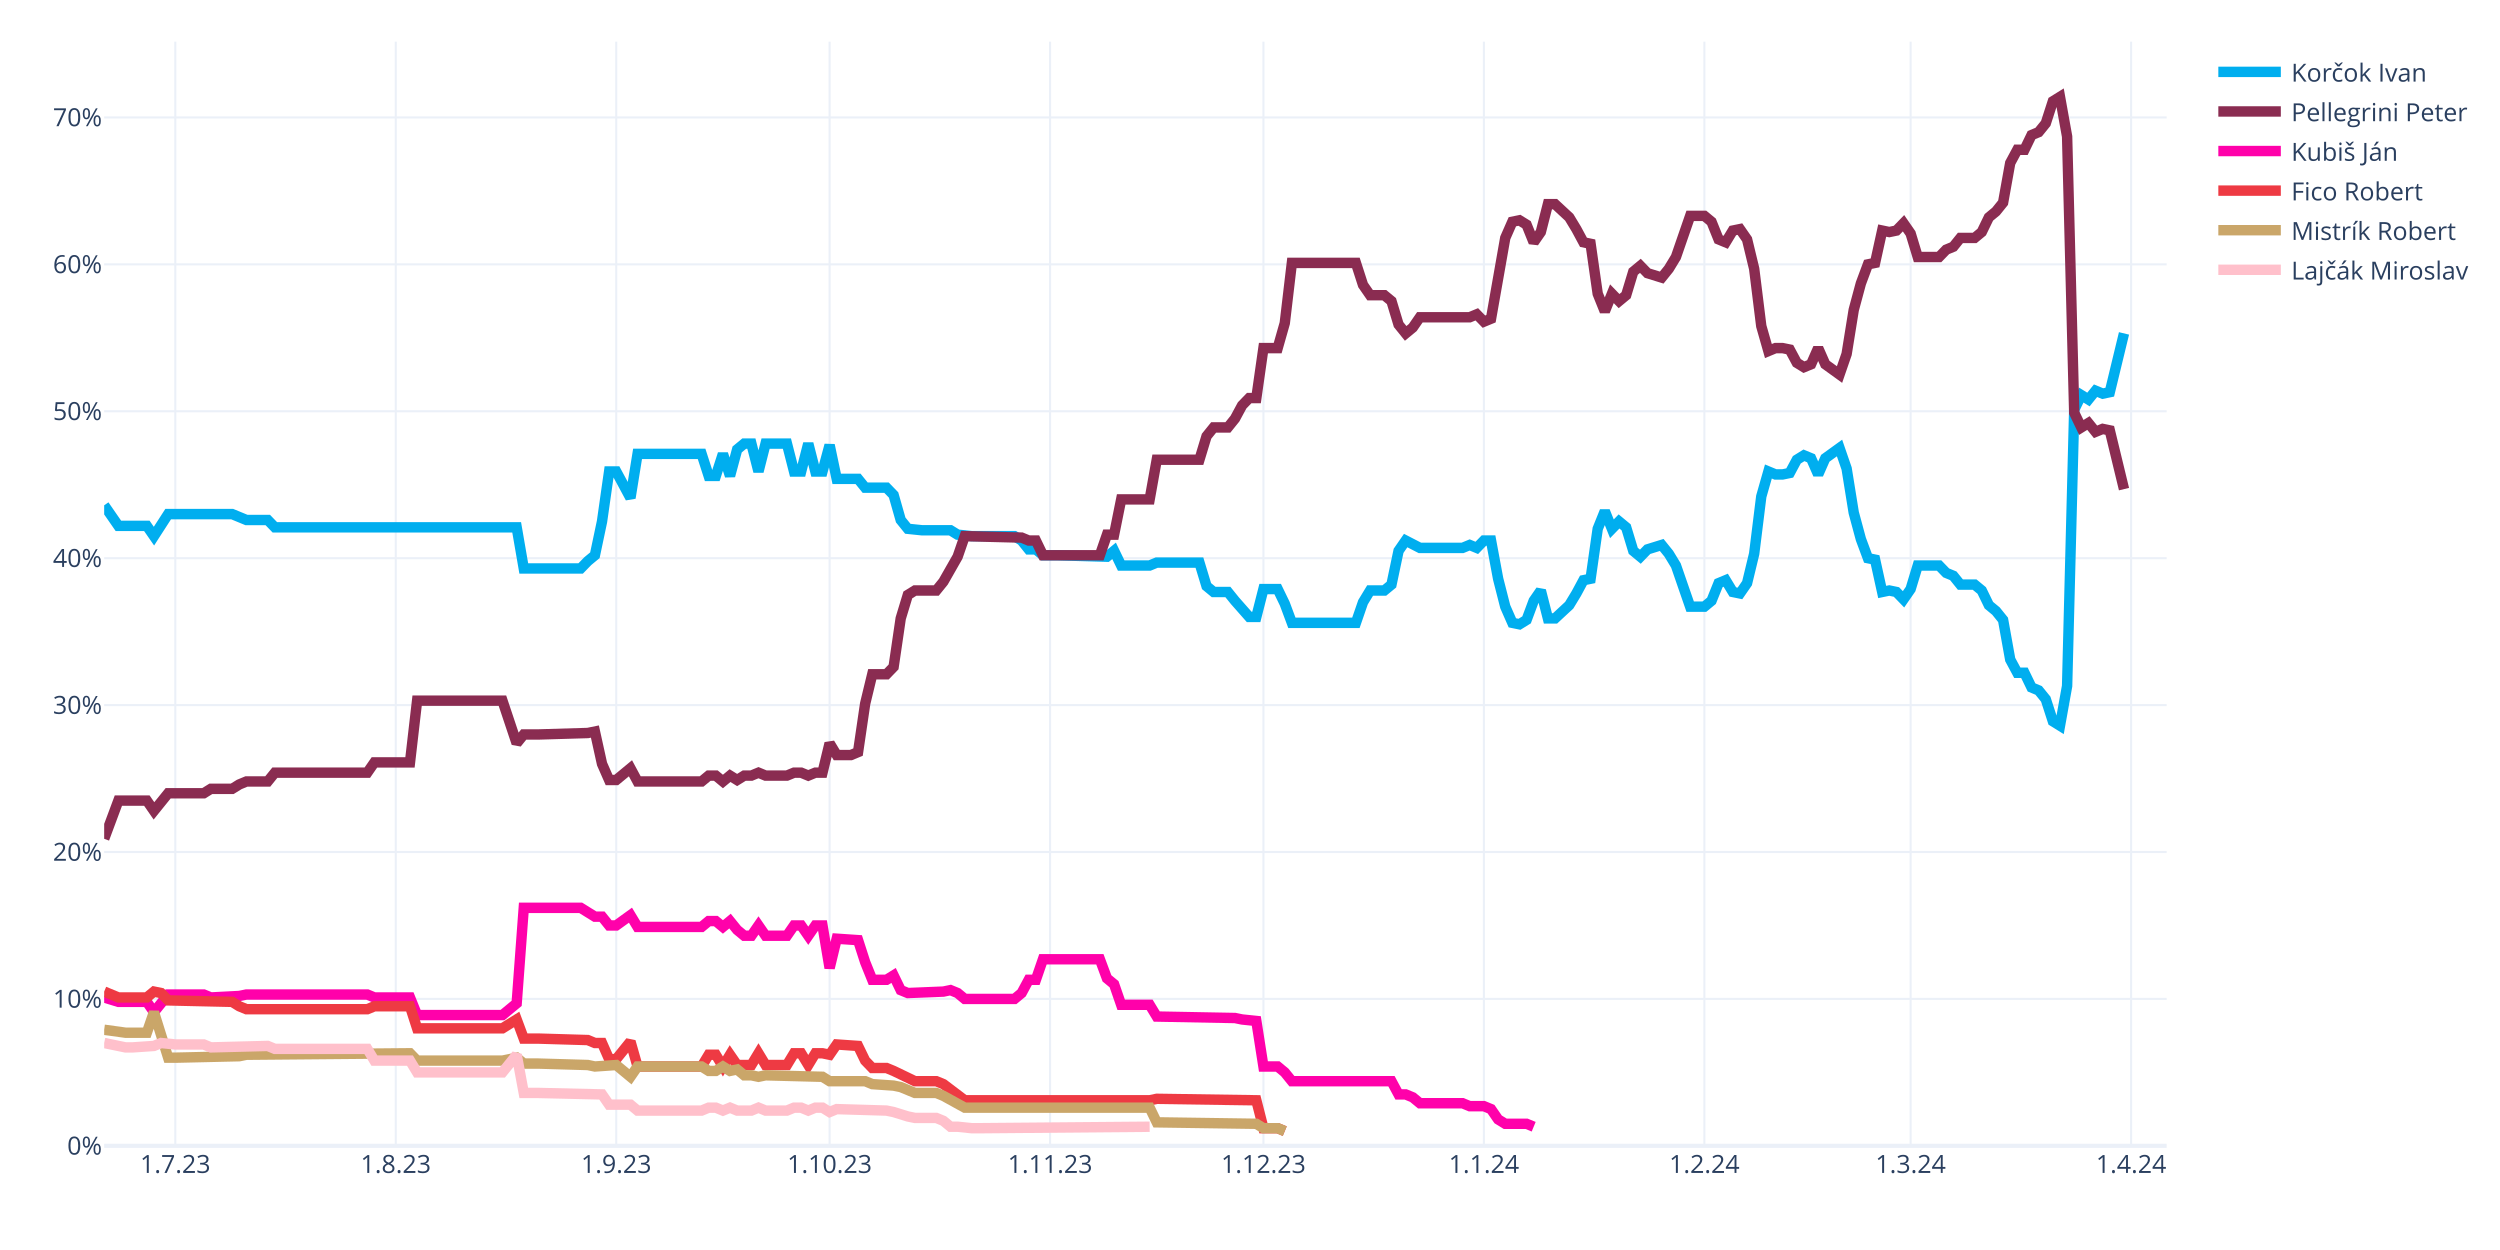
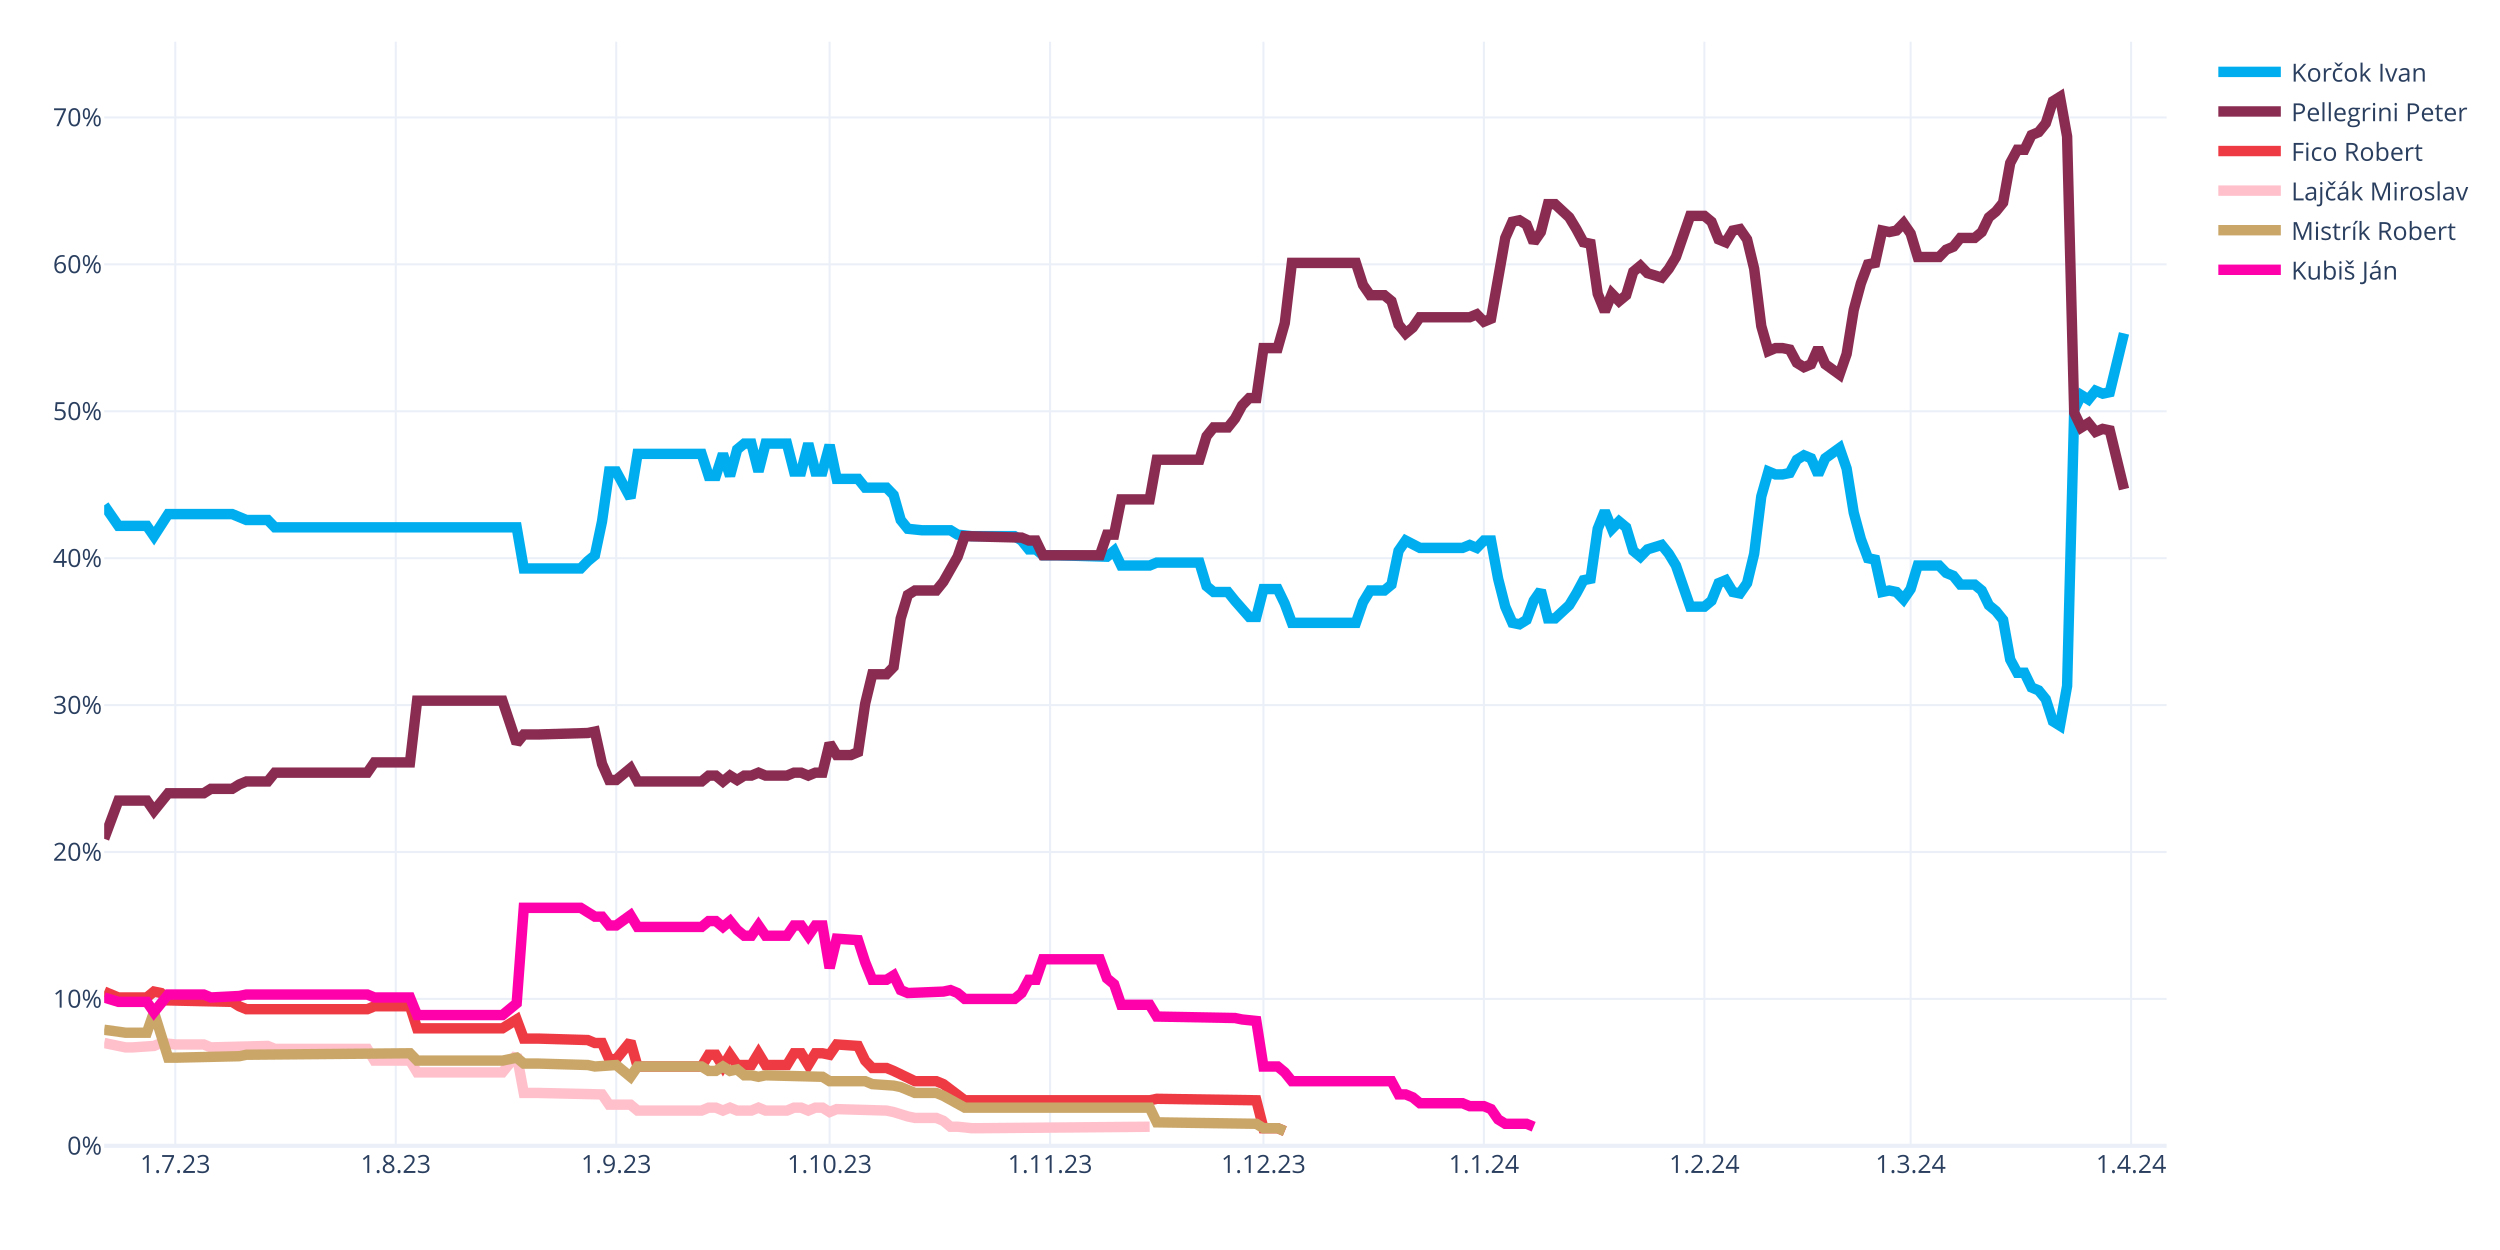
<svg xmlns="http://www.w3.org/2000/svg" class="main-svg" width="1200" height="600" style="" viewBox="0 0 1200 600">
  <rect x="0" y="0" width="1200" height="600" style="fill: rgb(255, 255, 255); fill-opacity: 1;" />
-   <defs id="defs-f7ae33">
+   <defs id="defs-3a7f02">
    <g class="clips">
-       <clipPath id="clipf7ae33xyplot" class="plotclip">
+       <clipPath id="clip3a7f02xyplot" class="plotclip">
        <rect width="990" height="530" />
      </clipPath>
-       <clipPath class="axesclip" id="clipf7ae33x">
+       <clipPath class="axesclip" id="clip3a7f02x">
        <rect x="50" y="0" width="990" height="600" />
      </clipPath>
-       <clipPath class="axesclip" id="clipf7ae33y">
+       <clipPath class="axesclip" id="clip3a7f02y">
        <rect x="0" y="20" width="1200" height="530" />
      </clipPath>
-       <clipPath class="axesclip" id="clipf7ae33xy">
+       <clipPath class="axesclip" id="clip3a7f02xy">
        <rect x="50" y="20" width="990" height="530" />
      </clipPath>
    </g>
    <g class="gradients" />
    <g class="patterns" />
  </defs>
  <g class="bglayer" />
  <g class="layer-below">
    <g class="imagelayer" />
    <g class="shapelayer" />
  </g>
  <g class="cartesianlayer">
    <g class="subplot xy">
      <g class="layer-subplot">
        <g class="shapelayer" />
        <g class="imagelayer" />
      </g>
      <g class="minor-gridlayer">
        <g class="x" />
        <g class="y" />
      </g>
      <g class="gridlayer">
        <g class="x">
          <path class="xgrid crisp" transform="translate(84.14,0)" d="M0,20v530" style="stroke: rgb(235, 240, 248); stroke-opacity: 1; stroke-width: 1px;" />
          <path class="xgrid crisp" transform="translate(189.97,0)" d="M0,20v530" style="stroke: rgb(235, 240, 248); stroke-opacity: 1; stroke-width: 1px;" />
          <path class="xgrid crisp" transform="translate(295.79,0)" d="M0,20v530" style="stroke: rgb(235, 240, 248); stroke-opacity: 1; stroke-width: 1px;" />
          <path class="xgrid crisp" transform="translate(398.21,0)" d="M0,20v530" style="stroke: rgb(235, 240, 248); stroke-opacity: 1; stroke-width: 1px;" />
          <path class="xgrid crisp" transform="translate(504.03,0)" d="M0,20v530" style="stroke: rgb(235, 240, 248); stroke-opacity: 1; stroke-width: 1px;" />
          <path class="xgrid crisp" transform="translate(606.45,0)" d="M0,20v530" style="stroke: rgb(235, 240, 248); stroke-opacity: 1; stroke-width: 1px;" />
          <path class="xgrid crisp" transform="translate(712.28,0)" d="M0,20v530" style="stroke: rgb(235, 240, 248); stroke-opacity: 1; stroke-width: 1px;" />
          <path class="xgrid crisp" transform="translate(818.1,0)" d="M0,20v530" style="stroke: rgb(235, 240, 248); stroke-opacity: 1; stroke-width: 1px;" />
          <path class="xgrid crisp" transform="translate(917.1,0)" d="M0,20v530" style="stroke: rgb(235, 240, 248); stroke-opacity: 1; stroke-width: 1px;" />
          <path class="xgrid crisp" transform="translate(1022.93,0)" d="M0,20v530" style="stroke: rgb(235, 240, 248); stroke-opacity: 1; stroke-width: 1px;" />
        </g>
        <g class="y">
          <path class="ygrid crisp" transform="translate(0,479.48)" d="M50,0h990" style="stroke: rgb(235, 240, 248); stroke-opacity: 1; stroke-width: 1px;" />
          <path class="ygrid crisp" transform="translate(0,408.96)" d="M50,0h990" style="stroke: rgb(235, 240, 248); stroke-opacity: 1; stroke-width: 1px;" />
          <path class="ygrid crisp" transform="translate(0,338.45)" d="M50,0h990" style="stroke: rgb(235, 240, 248); stroke-opacity: 1; stroke-width: 1px;" />
          <path class="ygrid crisp" transform="translate(0,267.93)" d="M50,0h990" style="stroke: rgb(235, 240, 248); stroke-opacity: 1; stroke-width: 1px;" />
          <path class="ygrid crisp" transform="translate(0,197.41)" d="M50,0h990" style="stroke: rgb(235, 240, 248); stroke-opacity: 1; stroke-width: 1px;" />
          <path class="ygrid crisp" transform="translate(0,126.89)" d="M50,0h990" style="stroke: rgb(235, 240, 248); stroke-opacity: 1; stroke-width: 1px;" />
          <path class="ygrid crisp" transform="translate(0,56.37)" d="M50,0h990" style="stroke: rgb(235, 240, 248); stroke-opacity: 1; stroke-width: 1px;" />
        </g>
      </g>
      <g class="zerolinelayer">
        <path class="yzl zl crisp" transform="translate(0,550)" d="M50,0h990" style="stroke: rgb(235, 240, 248); stroke-opacity: 1; stroke-width: 2px;" />
      </g>
      <g class="layer-between">
        <g class="shapelayer" />
        <g class="imagelayer" />
      </g>
      <path class="xlines-below" />
      <path class="ylines-below" />
      <g class="overlines-below" />
      <g class="xaxislayer-below" />
      <g class="yaxislayer-below" />
      <g class="overaxes-below" />
      <g class="overplot">
-         <g class="xy" transform="translate(50,20)" clip-path="url(#clipf7ae33xyplot)">
+         <g class="xy" transform="translate(50,20)" clip-path="url(#clip3a7f02xyplot)">
          <g class="scatterlayer mlayer">
-             <g class="trace scatter trace13f062" style="stroke-miterlimit: 2; opacity: 1;">
+             <g class="trace scatter tracec89984" style="stroke-miterlimit: 2; opacity: 1;">
              <g class="fills" />
              <g class="errorbars" />
              <g class="lines">
                <path class="js-line" d="M0,222.54L6.83,232.41L10.24,232.41L20.48,232.41L23.9,237.35L30.72,226.77L34.14,226.77L61.45,226.77L64.86,228.18L68.28,229.59L71.69,229.59L78.52,229.59L81.93,233.12L198,233.12L201.41,252.86L228.72,252.86L232.14,249.34L235.55,246.52L238.97,230.3L242.38,206.32L245.79,206.32L252.62,219.01L256.03,197.86L286.76,197.86L290.17,208.44L293.59,208.44L297,197.86L300.41,208.44L303.83,195.74L307.24,192.92L310.66,192.92L314.07,206.32L317.48,192.92L327.72,192.92L331.14,206.32L334.55,206.32L337.97,192.92L341.38,206.32L344.79,206.32L348.21,193.63L351.62,209.85L361.86,209.85L365.28,214.08L375.52,214.08L378.93,217.6L382.34,229.59L385.76,233.82L392.59,234.53L396,234.53L406.24,234.53L409.66,236.64L416.48,237.35L419.9,237.35L436.97,237.35L440.38,239.46L443.79,243.7L447.21,243.7L450.62,246.52L457.45,246.52L481.34,247.22L484.76,244.4L488.17,251.45L491.59,251.45L501.83,251.45L505.24,250.04L525.72,250.04L529.14,261.33L532.55,264.15L535.97,264.15L539.38,264.15L542.79,268.38L549.62,276.13L553.03,276.13L556.45,262.74L559.86,262.74L563.28,262.74L566.69,269.79L570.1,278.96L573.52,278.96L600.83,278.96L604.24,269.08L607.66,263.44L611.07,263.44L614.48,263.44L617.9,260.62L621.31,244.4L624.72,239.46L631.55,242.99L634.97,242.99L652.03,242.99L655.45,241.58L658.86,242.99L662.28,239.46L665.69,239.46L669.1,257.8L672.52,271.2L675.93,278.96L679.34,279.66L682.76,277.54L686.17,268.38L689.59,263.44L693,276.84L696.41,276.84L703.24,270.49L706.66,264.85L710.07,258.5L713.48,257.8L716.9,233.82L720.31,225.36L723.72,233.82L727.14,230.3L730.55,233.12L733.97,244.4L737.38,247.22L740.79,243.7L747.62,241.58L751.03,245.81L754.45,251.45L757.86,261.33L761.28,271.2L764.69,271.2L768.1,271.2L771.52,268.38L774.93,259.92L778.34,258.5L781.76,264.15L785.17,264.85L788.59,259.92L792,245.81L795.41,218.31L798.83,206.32L802.24,207.73L805.66,207.73L809.07,207.03L812.48,200.68L815.9,198.56L819.31,199.97L822.72,207.73L826.14,199.97L832.97,195.04L836.38,204.91L839.79,226.07L843.21,238.76L846.62,247.93L850.03,248.63L853.45,264.15L856.86,263.44L860.28,264.15L863.69,267.67L867.1,262.74L870.52,251.45L880.76,251.45L884.17,254.98L887.59,256.39L891,260.62L897.83,260.62L901.24,263.44L904.66,270.49L908.07,273.31L911.48,277.54L914.9,296.58L918.31,302.93L921.72,302.93L925.14,309.98L928.55,311.39L931.97,315.62L935.38,326.2L938.79,328.32L942.21,309.28L945.62,176.7L949.03,169.65L952.45,171.77L955.86,167.54L959.28,168.95L962.69,168.24L969.52,140.03" style="vector-effect: none; fill: none; stroke: rgb(0, 174, 239); stroke-opacity: 1; stroke-width: 5px; opacity: 1;" />
              </g>
              <g class="points" />
              <g class="text" />
            </g>
-             <g class="trace scatter trace41505f" style="stroke-miterlimit: 2; opacity: 1;">
+             <g class="trace scatter trace5c86af" style="stroke-miterlimit: 2; opacity: 1;">
              <g class="fills" />
              <g class="errorbars" />
              <g class="lines">
                <path class="js-line" d="M0,382.62L6.83,364.28L10.24,364.28L20.48,364.28L23.9,369.22L30.72,360.76L34.14,360.76L47.79,360.76L51.21,358.64L61.45,358.64L64.86,356.53L68.28,355.11L71.69,355.11L78.52,355.11L81.93,350.88L126.31,350.88L129.72,345.95L146.79,345.95L150.21,316.33L191.17,316.33L198,336.78L201.41,332.55L208.24,332.55L232.14,331.84L235.55,331.14L238.97,346.65L242.38,354.41L245.79,354.41L249.21,351.59L252.62,348.77L256.03,355.11L286.76,355.11L290.17,352.29L293.59,352.29L297,355.11L300.41,352.29L303.83,354.41L307.24,352.29L310.66,352.29L314.07,350.88L317.48,352.29L327.72,352.29L331.14,350.88L334.55,350.88L337.97,352.29L341.38,350.88L344.79,350.88L348.21,336.78L351.62,342.42L358.45,342.42L361.86,341.01L365.28,317.74L368.69,303.64L375.52,303.64L378.93,300.11L382.34,276.84L385.76,265.56L389.17,263.44L392.59,263.44L399.41,263.44L402.83,259.21L409.66,247.22L413.07,237.35L440.38,238.05L443.79,239.46L447.21,239.46L450.62,246.52L477.93,246.52L481.34,236.64L484.76,236.64L488.17,219.72L501.83,219.72L505.24,200.68L525.72,200.68L529.14,189.4L532.55,185.17L535.97,185.17L539.38,185.17L542.79,180.93L546.21,174.59L549.62,171.06L553.03,171.06L556.45,147.09L563.28,147.09L566.69,135.1L570.1,106.19L573.52,106.19L600.83,106.19L604.24,116.76L607.66,121.7L611.07,121.7L614.48,121.7L617.9,124.52L621.31,135.8L624.72,140.03L628.14,137.21L631.55,132.28L655.45,132.28L658.86,130.87L662.28,134.39L665.69,132.98L672.52,94.2L675.93,86.44L679.34,85.74L682.76,87.85L686.17,96.31L689.59,91.38L693,77.98L696.41,77.98L703.24,84.32L706.66,89.97L710.07,96.31L713.48,97.02L716.9,120.99L720.31,129.46L723.72,120.99L727.14,124.52L730.55,121.7L733.97,110.42L737.38,107.6L740.79,111.12L747.62,113.24L751.03,109.01L754.45,103.36L757.86,93.49L761.28,83.62L764.69,83.62L768.1,83.62L771.52,86.44L774.93,94.9L778.34,96.31L781.76,90.67L785.17,89.97L788.59,94.9L792,109.01L795.41,136.51L798.83,148.5L802.24,147.09L805.66,147.09L809.07,147.79L812.48,154.14L815.9,156.25L819.31,154.84L822.72,147.09L826.14,154.84L832.97,159.78L836.38,149.91L839.79,128.75L843.21,116.06L846.62,106.89L850.03,106.19L853.45,90.67L856.86,91.38L860.28,90.67L863.69,87.15L867.1,92.08L870.52,103.36L880.76,103.36L884.17,99.84L887.59,98.43L891,94.2L897.83,94.2L901.24,91.38L904.66,84.32L908.07,81.5L911.48,77.27L914.9,58.23L918.31,51.89L921.72,51.89L925.14,44.83L928.55,43.42L931.97,39.19L935.38,28.62L938.79,26.5L942.21,45.54L945.62,178.11L949.03,185.17L952.45,183.05L955.86,187.28L959.28,185.87L962.69,186.58L969.52,214.78" style="vector-effect: none; fill: none; stroke: rgb(138, 44, 81); stroke-opacity: 1; stroke-width: 5px; opacity: 1;" />
              </g>
              <g class="points" />
              <g class="text" />
            </g>
-             <g class="trace scatter tracec27fae" style="stroke-miterlimit: 2; opacity: 1;">
+             <g class="trace scatter trace2e320b" style="stroke-miterlimit: 2; opacity: 1;">
+               <g class="fills" />
+               <g class="errorbars" />
+               <g class="lines">
+                 <path class="js-line" d="M0,455.96L6.83,458.78L10.24,458.78L20.48,458.78L23.9,455.96L27.31,456.66L30.72,460.19L61.45,460.89L64.86,463.01L68.28,464.42L71.69,464.42L126.31,464.42L129.72,463.01L146.79,463.01L150.21,473.59L191.17,473.59L198,469.35L201.41,478.52L208.24,478.52L232.14,479.23L235.55,480.64L238.97,480.64L242.38,488.39L245.79,488.39L249.21,484.16L252.62,479.93L256.03,491.92L286.76,491.92L290.17,486.28L293.59,486.28L297,491.92L300.41,486.28L303.83,491.21L310.66,491.21L314.07,485.57L317.48,491.21L320.9,491.21L327.72,491.21L331.14,485.57L334.55,485.57L337.97,491.21L341.38,485.57L344.79,485.57L348.21,486.28L351.62,481.34L361.86,482.05L365.28,489.1L368.69,492.63L372.1,492.63L375.52,492.63L378.93,494.04L389.17,498.97L392.59,498.97L399.41,498.97L402.83,500.38L413.07,508.14L416.48,508.14L501.83,508.14L505.24,507.43L553.03,508.14L556.45,521.54L563.28,521.54L566.69,522.95" style="vector-effect: none; fill: none; stroke: rgb(238, 58, 67); stroke-opacity: 1; stroke-width: 5px; opacity: 1;" />
+               </g>
+               <g class="points" />
+               <g class="text" />
+             </g>
+             <g class="trace scatter trace1289a9" style="stroke-miterlimit: 2; opacity: 1;">
+               <g class="fills" />
+               <g class="errorbars" />
+               <g class="lines">
+                 <path class="js-line" d="M0,480.64L10.24,482.75L13.66,482.75L23.9,482.05L27.31,480.64L34.14,481.34L37.55,481.34L47.79,481.34L51.21,482.75L78.52,482.05L81.93,483.46L126.31,483.46L129.72,489.1L146.79,489.1L150.21,494.74L191.17,494.74L198,486.28L201.41,504.61L208.24,504.61L238.97,505.32L242.38,510.25L252.62,510.25L256.03,513.08L286.76,513.08L290.17,511.67L293.59,511.67L297,513.08L300.41,511.67L303.83,513.08L310.66,513.08L314.07,511.67L317.48,513.08L320.9,513.08L327.72,513.08L331.14,511.67L334.55,511.67L337.97,513.08L341.38,511.67L344.79,511.67L348.21,513.78L351.62,512.37L375.52,513.08L378.93,513.78L385.76,515.9L389.17,516.6L399.41,516.6L402.83,518.01L406.24,520.83L409.66,520.83L416.48,521.54L419.9,521.54L501.83,520.83" style="vector-effect: none; fill: none; stroke: rgb(255, 192, 203); stroke-opacity: 1; stroke-width: 5px; opacity: 1;" />
+               </g>
+               <g class="points" />
+               <g class="text" />
+             </g>
+             <g class="trace scatter trace82b26a" style="stroke-miterlimit: 2; opacity: 1;">
+               <g class="fills" />
+               <g class="errorbars" />
+               <g class="lines">
+                 <path class="js-line" d="M0,474.29L10.24,475.7L13.66,475.7L20.48,475.7L23.9,465.83L30.72,487.69L34.14,487.69L64.86,486.98L68.28,486.28L146.79,485.57L150.21,489.1L191.17,489.1L198,487.69L201.41,490.51L208.24,490.51L232.14,491.21L235.55,491.92L245.79,491.21L249.21,494.04L252.62,496.86L256.03,491.92L286.76,491.92L290.17,494.04L293.59,494.04L297,491.92L300.41,494.04L303.83,493.33L307.24,496.15L310.66,496.15L314.07,496.86L317.48,496.15L344.79,496.86L348.21,498.97L365.28,498.97L368.69,500.38L378.93,501.09L382.34,501.79L389.17,504.61L392.59,504.61L399.41,504.61L402.83,506.02L413.07,511.67L416.48,511.67L501.83,511.67L505.24,518.72L553.03,519.42L556.45,521.54L563.28,521.54L566.69,522.95" style="vector-effect: none; fill: none; stroke: rgb(202, 166, 105); stroke-opacity: 1; stroke-width: 5px; opacity: 1;" />
+               </g>
+               <g class="points" />
+               <g class="text" />
+             </g>
+             <g class="trace scatter trace85a57f" style="stroke-miterlimit: 2; opacity: 1;">
              <g class="fills" />
              <g class="errorbars" />
              <g class="lines">
                <path class="js-line" d="M0,458.78L6.83,460.89L10.24,460.89L20.48,460.89L23.9,465.83L30.72,457.37L34.14,457.37L47.79,457.37L51.21,458.78L64.86,458.07L68.28,457.37L126.31,457.37L129.72,458.78L146.79,458.78L150.21,467.24L191.17,467.24L198,461.6L201.41,415.76L208.24,415.76L228.72,415.76L232.14,417.88L235.55,419.99L238.97,419.99L242.38,424.22L245.79,424.22L252.62,419.29L256.03,424.93L286.76,424.93L290.17,422.11L293.59,422.11L297,424.93L300.41,422.11L303.83,426.34L307.24,429.16L310.66,429.16L314.07,424.22L317.48,429.16L327.72,429.16L331.14,424.22L334.55,424.22L337.97,429.16L341.38,424.22L344.79,424.22L348.21,444.67L351.62,430.57L361.86,431.27L365.28,441.85L368.69,450.31L372.1,450.31L375.52,450.31L378.93,448.2L382.34,455.25L385.76,456.66L402.83,455.96L406.24,455.25L409.66,456.66L413.07,459.48L436.97,459.48L440.38,456.66L443.79,450.31L447.21,450.31L450.62,440.44L457.45,440.44L477.93,440.44L481.34,449.61L484.76,452.43L488.17,462.3L501.83,462.3L505.24,467.94L542.79,468.65L546.21,469.35L553.03,470.06L556.45,491.92L563.28,491.92L566.69,494.74L570.1,498.97L573.52,498.97L617.9,498.97L621.31,505.32L624.72,505.32L628.14,506.73L631.55,509.55L634.97,509.55L652.03,509.55L655.45,510.96L662.28,510.96L665.69,512.37L669.1,517.31L672.52,519.42L682.76,519.42L686.17,520.83" style="vector-effect: none; fill: none; stroke: rgb(255, 1, 170); stroke-opacity: 1; stroke-width: 5px; opacity: 1;" />
-               </g>
-               <g class="points" />
-               <g class="text" />
-             </g>
-             <g class="trace scatter traceb1c9bc" style="stroke-miterlimit: 2; opacity: 1;">
-               <g class="fills" />
-               <g class="errorbars" />
-               <g class="lines">
-                 <path class="js-line" d="M0,455.96L6.83,458.78L10.24,458.78L20.48,458.78L23.9,455.96L27.31,456.66L30.72,460.19L61.45,460.89L64.86,463.01L68.28,464.42L71.69,464.42L126.31,464.42L129.72,463.01L146.79,463.01L150.21,473.59L191.17,473.59L198,469.35L201.41,478.52L208.24,478.52L232.14,479.23L235.55,480.64L238.97,480.64L242.38,488.39L245.79,488.39L249.21,484.16L252.62,479.93L256.03,491.92L286.76,491.92L290.17,486.28L293.59,486.28L297,491.92L300.41,486.28L303.83,491.21L310.66,491.21L314.07,485.57L317.48,491.21L320.9,491.21L327.72,491.21L331.14,485.57L334.55,485.57L337.97,491.21L341.38,485.57L344.79,485.57L348.21,486.28L351.62,481.34L361.86,482.05L365.28,489.1L368.69,492.63L372.1,492.63L375.52,492.63L378.93,494.04L389.17,498.97L392.59,498.97L399.41,498.97L402.83,500.38L413.07,508.14L416.48,508.14L501.83,508.14L505.24,507.43L553.03,508.14L556.45,521.54L563.28,521.54L566.69,522.95" style="vector-effect: none; fill: none; stroke: rgb(238, 58, 67); stroke-opacity: 1; stroke-width: 5px; opacity: 1;" />
-               </g>
-               <g class="points" />
-               <g class="text" />
-             </g>
-             <g class="trace scatter trace53ceaa" style="stroke-miterlimit: 2; opacity: 1;">
-               <g class="fills" />
-               <g class="errorbars" />
-               <g class="lines">
-                 <path class="js-line" d="M0,474.29L10.24,475.7L13.66,475.7L20.48,475.7L23.9,465.83L30.72,487.69L34.14,487.69L64.86,486.98L68.28,486.28L146.79,485.57L150.21,489.1L191.17,489.1L198,487.69L201.41,490.51L208.24,490.51L232.14,491.21L235.55,491.92L245.79,491.21L249.21,494.04L252.62,496.86L256.03,491.92L286.76,491.92L290.17,494.04L293.59,494.04L297,491.92L300.41,494.04L303.83,493.33L307.24,496.15L310.66,496.15L314.07,496.86L317.48,496.15L344.79,496.86L348.21,498.97L365.28,498.97L368.69,500.38L378.93,501.09L382.34,501.79L389.17,504.61L392.59,504.61L399.41,504.61L402.83,506.02L413.07,511.67L416.48,511.67L501.83,511.67L505.24,518.72L553.03,519.42L556.45,521.54L563.28,521.54L566.69,522.95" style="vector-effect: none; fill: none; stroke: rgb(202, 166, 105); stroke-opacity: 1; stroke-width: 5px; opacity: 1;" />
-               </g>
-               <g class="points" />
-               <g class="text" />
-             </g>
-             <g class="trace scatter trace0b7b1d" style="stroke-miterlimit: 2; opacity: 1;">
-               <g class="fills" />
-               <g class="errorbars" />
-               <g class="lines">
-                 <path class="js-line" d="M0,480.64L10.24,482.75L13.66,482.75L23.9,482.05L27.31,480.64L34.14,481.34L37.55,481.34L47.79,481.34L51.21,482.75L78.52,482.05L81.93,483.46L126.31,483.46L129.72,489.1L146.79,489.1L150.21,494.74L191.17,494.74L198,486.28L201.41,504.61L208.24,504.61L238.97,505.32L242.38,510.25L252.62,510.25L256.03,513.08L286.76,513.08L290.17,511.67L293.59,511.67L297,513.08L300.41,511.67L303.83,513.08L310.66,513.08L314.07,511.67L317.48,513.08L320.9,513.08L327.72,513.08L331.14,511.67L334.55,511.67L337.97,513.08L341.38,511.67L344.79,511.67L348.21,513.78L351.62,512.37L375.52,513.08L378.93,513.78L385.76,515.9L389.17,516.6L399.41,516.6L402.83,518.01L406.24,520.83L409.66,520.83L416.48,521.54L419.9,521.54L501.83,520.83" style="vector-effect: none; fill: none; stroke: rgb(255, 192, 203); stroke-opacity: 1; stroke-width: 5px; opacity: 1;" />
              </g>
              <g class="points" />
              <g class="text" />
            </g>
          </g>
        </g>
      </g>
      <path class="xlines-above crisp" d="M0,0" style="fill: none;" />
      <path class="ylines-above crisp" d="M0,0" style="fill: none;" />
      <g class="overlines-above" />
      <g class="xaxislayer-above">
        <g class="xtick">
          <text text-anchor="middle" x="0" y="563" transform="translate(84.14,0)" style="font-family: 'Open Sans', verdana, arial, sans-serif; font-size: 12px; fill: rgb(42, 63, 95); fill-opacity: 1; white-space: pre; opacity: 1;">1.7.23</text>
        </g>
        <g class="xtick">
          <text text-anchor="middle" x="0" y="563" style="font-family: 'Open Sans', verdana, arial, sans-serif; font-size: 12px; fill: rgb(42, 63, 95); fill-opacity: 1; white-space: pre; opacity: 1;" transform="translate(189.97,0)">1.8.23</text>
        </g>
        <g class="xtick">
          <text text-anchor="middle" x="0" y="563" style="font-family: 'Open Sans', verdana, arial, sans-serif; font-size: 12px; fill: rgb(42, 63, 95); fill-opacity: 1; white-space: pre; opacity: 1;" transform="translate(295.79,0)">1.9.23</text>
        </g>
        <g class="xtick">
          <text text-anchor="middle" x="0" y="563" style="font-family: 'Open Sans', verdana, arial, sans-serif; font-size: 12px; fill: rgb(42, 63, 95); fill-opacity: 1; white-space: pre; opacity: 1;" transform="translate(398.21,0)">1.10.23</text>
        </g>
        <g class="xtick">
          <text text-anchor="middle" x="0" y="563" style="font-family: 'Open Sans', verdana, arial, sans-serif; font-size: 12px; fill: rgb(42, 63, 95); fill-opacity: 1; white-space: pre; opacity: 1;" transform="translate(504.03,0)">1.11.23</text>
        </g>
        <g class="xtick">
          <text text-anchor="middle" x="0" y="563" style="font-family: 'Open Sans', verdana, arial, sans-serif; font-size: 12px; fill: rgb(42, 63, 95); fill-opacity: 1; white-space: pre; opacity: 1;" transform="translate(606.45,0)">1.12.23</text>
        </g>
        <g class="xtick">
          <text text-anchor="middle" x="0" y="563" style="font-family: 'Open Sans', verdana, arial, sans-serif; font-size: 12px; fill: rgb(42, 63, 95); fill-opacity: 1; white-space: pre; opacity: 1;" transform="translate(712.28,0)">1.1.24</text>
        </g>
        <g class="xtick">
          <text text-anchor="middle" x="0" y="563" style="font-family: 'Open Sans', verdana, arial, sans-serif; font-size: 12px; fill: rgb(42, 63, 95); fill-opacity: 1; white-space: pre; opacity: 1;" transform="translate(818.1,0)">1.2.24</text>
        </g>
        <g class="xtick">
          <text text-anchor="middle" x="0" y="563" style="font-family: 'Open Sans', verdana, arial, sans-serif; font-size: 12px; fill: rgb(42, 63, 95); fill-opacity: 1; white-space: pre; opacity: 1;" transform="translate(917.1,0)">1.3.24</text>
        </g>
        <g class="xtick">
          <text text-anchor="middle" x="0" y="563" style="font-family: 'Open Sans', verdana, arial, sans-serif; font-size: 12px; fill: rgb(42, 63, 95); fill-opacity: 1; white-space: pre; opacity: 1;" transform="translate(1022.93,0)">1.4.24</text>
        </g>
      </g>
      <g class="yaxislayer-above">
        <g class="ytick">
          <text text-anchor="end" x="49" y="4.2" transform="translate(0,550)" style="font-family: 'Open Sans', verdana, arial, sans-serif; font-size: 12px; fill: rgb(42, 63, 95); fill-opacity: 1; white-space: pre; opacity: 1;">0%</text>
        </g>
        <g class="ytick">
          <text text-anchor="end" x="49" y="4.2" style="font-family: 'Open Sans', verdana, arial, sans-serif; font-size: 12px; fill: rgb(42, 63, 95); fill-opacity: 1; white-space: pre; opacity: 1;" transform="translate(0,479.48)">10%</text>
        </g>
        <g class="ytick">
          <text text-anchor="end" x="49" y="4.2" style="font-family: 'Open Sans', verdana, arial, sans-serif; font-size: 12px; fill: rgb(42, 63, 95); fill-opacity: 1; white-space: pre; opacity: 1;" transform="translate(0,408.96)">20%</text>
        </g>
        <g class="ytick">
          <text text-anchor="end" x="49" y="4.2" style="font-family: 'Open Sans', verdana, arial, sans-serif; font-size: 12px; fill: rgb(42, 63, 95); fill-opacity: 1; white-space: pre; opacity: 1;" transform="translate(0,338.45)">30%</text>
        </g>
        <g class="ytick">
          <text text-anchor="end" x="49" y="4.2" style="font-family: 'Open Sans', verdana, arial, sans-serif; font-size: 12px; fill: rgb(42, 63, 95); fill-opacity: 1; white-space: pre; opacity: 1;" transform="translate(0,267.93)">40%</text>
        </g>
        <g class="ytick">
          <text text-anchor="end" x="49" y="4.2" style="font-family: 'Open Sans', verdana, arial, sans-serif; font-size: 12px; fill: rgb(42, 63, 95); fill-opacity: 1; white-space: pre; opacity: 1;" transform="translate(0,197.41)">50%</text>
        </g>
        <g class="ytick">
          <text text-anchor="end" x="49" y="4.2" style="font-family: 'Open Sans', verdana, arial, sans-serif; font-size: 12px; fill: rgb(42, 63, 95); fill-opacity: 1; white-space: pre; opacity: 1;" transform="translate(0,126.89)">60%</text>
        </g>
        <g class="ytick">
          <text text-anchor="end" x="49" y="4.2" style="font-family: 'Open Sans', verdana, arial, sans-serif; font-size: 12px; fill: rgb(42, 63, 95); fill-opacity: 1; white-space: pre; opacity: 1;" transform="translate(0,56.37)">70%</text>
        </g>
      </g>
      <g class="overaxes-above" />
    </g>
  </g>
  <g class="polarlayer" />
  <g class="smithlayer" />
  <g class="ternarylayer" />
  <g class="geolayer" />
  <g class="funnelarealayer" />
  <g class="pielayer" />
  <g class="iciclelayer" />
  <g class="treemaplayer" />
  <g class="sunburstlayer" />
  <g class="glimages" />
-   <defs id="topdefs-f7ae33">
+   <defs id="topdefs-3a7f02">
    <g class="clips" />
-     <clipPath id="legendf7ae33">
+     <clipPath id="legend3a7f02">
      <rect width="128" height="124" x="0" y="0" />
    </clipPath>
  </defs>
  <g class="layer-above">
    <g class="imagelayer" />
    <g class="shapelayer" />
  </g>
  <g class="infolayer">
    <g class="legend" pointer-events="all" transform="translate(1059.8,20)">
      <rect class="bg" shape-rendering="crispEdges" style="stroke: rgb(68, 68, 68); stroke-opacity: 1; fill: rgb(255, 255, 255); fill-opacity: 1; stroke-width: 0px;" width="128" height="124" x="0" y="0" />
-       <g class="scrollbox" transform="" clip-path="url(#legendf7ae33)">
+       <g class="scrollbox" transform="" clip-path="url(#legend3a7f02)">
        <g class="groups">
          <g class="traces" transform="translate(0,14.5)" style="opacity: 1;">
            <text class="legendtext" text-anchor="start" x="40" y="4.68" style="font-family: 'Open Sans', verdana, arial, sans-serif; font-size: 12px; fill: rgb(42, 63, 95); fill-opacity: 1; white-space: pre;">Korčok Ivan</text>
            <g class="layers" style="opacity: 1;">
              <g class="legendfill" />
              <g class="legendlines">
                <path class="js-line" d="M5,0h30" style="fill: none; stroke: rgb(0, 174, 239); stroke-opacity: 1; stroke-width: 5px;" />
              </g>
              <g class="legendsymbols">
                <g class="legendpoints" />
              </g>
            </g>
            <rect class="legendtoggle" x="0" y="-9.5" width="122.703" height="19" style="fill: rgb(0, 0, 0); fill-opacity: 0;" />
          </g>
          <g class="traces" transform="translate(0,33.5)" style="opacity: 1;">
            <text class="legendtext" text-anchor="start" x="40" y="4.68" style="font-family: 'Open Sans', verdana, arial, sans-serif; font-size: 12px; fill: rgb(42, 63, 95); fill-opacity: 1; white-space: pre;">Pellegrini Peter</text>
            <g class="layers" style="opacity: 1;">
              <g class="legendfill" />
              <g class="legendlines">
                <path class="js-line" d="M5,0h30" style="fill: none; stroke: rgb(138, 44, 81); stroke-opacity: 1; stroke-width: 5px;" />
              </g>
              <g class="legendsymbols">
                <g class="legendpoints" />
              </g>
            </g>
            <rect class="legendtoggle" x="0" y="-9.5" width="122.703" height="19" style="fill: rgb(0, 0, 0); fill-opacity: 0;" />
          </g>
          <g class="traces" transform="translate(0,52.5)" style="opacity: 1;">
-             <text class="legendtext" text-anchor="start" x="40" y="4.68" style="font-family: 'Open Sans', verdana, arial, sans-serif; font-size: 12px; fill: rgb(42, 63, 95); fill-opacity: 1; white-space: pre;">Kubiš Ján</text>
-             <g class="layers" style="opacity: 1;">
-               <g class="legendfill" />
-               <g class="legendlines">
-                 <path class="js-line" d="M5,0h30" style="fill: none; stroke: rgb(255, 1, 170); stroke-opacity: 1; stroke-width: 5px;" />
+             <text class="legendtext" text-anchor="start" x="40" y="4.68" style="font-family: 'Open Sans', verdana, arial, sans-serif; font-size: 12px; fill: rgb(42, 63, 95); fill-opacity: 1; white-space: pre;">Fico Robert</text>
+             <g class="layers" style="opacity: 1;">
+               <g class="legendfill" />
+               <g class="legendlines">
+                 <path class="js-line" d="M5,0h30" style="fill: none; stroke: rgb(238, 58, 67); stroke-opacity: 1; stroke-width: 5px;" />
              </g>
              <g class="legendsymbols">
                <g class="legendpoints" />
              </g>
            </g>
            <rect class="legendtoggle" x="0" y="-9.5" width="122.703" height="19" style="fill: rgb(0, 0, 0); fill-opacity: 0;" />
          </g>
          <g class="traces" transform="translate(0,71.5)" style="opacity: 1;">
-             <text class="legendtext" text-anchor="start" x="40" y="4.68" style="font-family: 'Open Sans', verdana, arial, sans-serif; font-size: 12px; fill: rgb(42, 63, 95); fill-opacity: 1; white-space: pre;">Fico Robert</text>
-             <g class="layers" style="opacity: 1;">
-               <g class="legendfill" />
-               <g class="legendlines">
-                 <path class="js-line" d="M5,0h30" style="fill: none; stroke: rgb(238, 58, 67); stroke-opacity: 1; stroke-width: 5px;" />
+             <text class="legendtext" text-anchor="start" x="40" y="4.68" style="font-family: 'Open Sans', verdana, arial, sans-serif; font-size: 12px; fill: rgb(42, 63, 95); fill-opacity: 1; white-space: pre;">Lajčák Miroslav</text>
+             <g class="layers" style="opacity: 1;">
+               <g class="legendfill" />
+               <g class="legendlines">
+                 <path class="js-line" d="M5,0h30" style="fill: none; stroke: rgb(255, 192, 203); stroke-opacity: 1; stroke-width: 5px;" />
              </g>
              <g class="legendsymbols">
                <g class="legendpoints" />
              </g>
            </g>
            <rect class="legendtoggle" x="0" y="-9.5" width="122.703" height="19" style="fill: rgb(0, 0, 0); fill-opacity: 0;" />
          </g>
          <g class="traces" transform="translate(0,90.5)" style="opacity: 1;">
            <text class="legendtext" text-anchor="start" x="40" y="4.68" style="font-family: 'Open Sans', verdana, arial, sans-serif; font-size: 12px; fill: rgb(42, 63, 95); fill-opacity: 1; white-space: pre;">Mistrík Robert</text>
            <g class="layers" style="opacity: 1;">
              <g class="legendfill" />
              <g class="legendlines">
                <path class="js-line" d="M5,0h30" style="fill: none; stroke: rgb(202, 166, 105); stroke-opacity: 1; stroke-width: 5px;" />
              </g>
              <g class="legendsymbols">
                <g class="legendpoints" />
              </g>
            </g>
            <rect class="legendtoggle" x="0" y="-9.5" width="122.703" height="19" style="fill: rgb(0, 0, 0); fill-opacity: 0;" />
          </g>
          <g class="traces" transform="translate(0,109.5)" style="opacity: 1;">
-             <text class="legendtext" text-anchor="start" x="40" y="4.68" style="font-family: 'Open Sans', verdana, arial, sans-serif; font-size: 12px; fill: rgb(42, 63, 95); fill-opacity: 1; white-space: pre;">Lajčák Miroslav</text>
-             <g class="layers" style="opacity: 1;">
-               <g class="legendfill" />
-               <g class="legendlines">
-                 <path class="js-line" d="M5,0h30" style="fill: none; stroke: rgb(255, 192, 203); stroke-opacity: 1; stroke-width: 5px;" />
+             <text class="legendtext" text-anchor="start" x="40" y="4.68" style="font-family: 'Open Sans', verdana, arial, sans-serif; font-size: 12px; fill: rgb(42, 63, 95); fill-opacity: 1; white-space: pre;">Kubiš Ján</text>
+             <g class="layers" style="opacity: 1;">
+               <g class="legendfill" />
+               <g class="legendlines">
+                 <path class="js-line" d="M5,0h30" style="fill: none; stroke: rgb(255, 1, 170); stroke-opacity: 1; stroke-width: 5px;" />
              </g>
              <g class="legendsymbols">
                <g class="legendpoints" />
              </g>
            </g>
            <rect class="legendtoggle" x="0" y="-9.5" width="122.703" height="19" style="fill: rgb(0, 0, 0); fill-opacity: 0;" />
          </g>
        </g>
      </g>
      <rect class="scrollbar" rx="20" ry="3" width="0" height="0" style="fill: rgb(128, 139, 164); fill-opacity: 1;" x="0" y="0" />
    </g>
    <g class="g-gtitle" />
    <g class="g-xtitle" />
    <g class="g-ytitle" />
  </g>
</svg>
